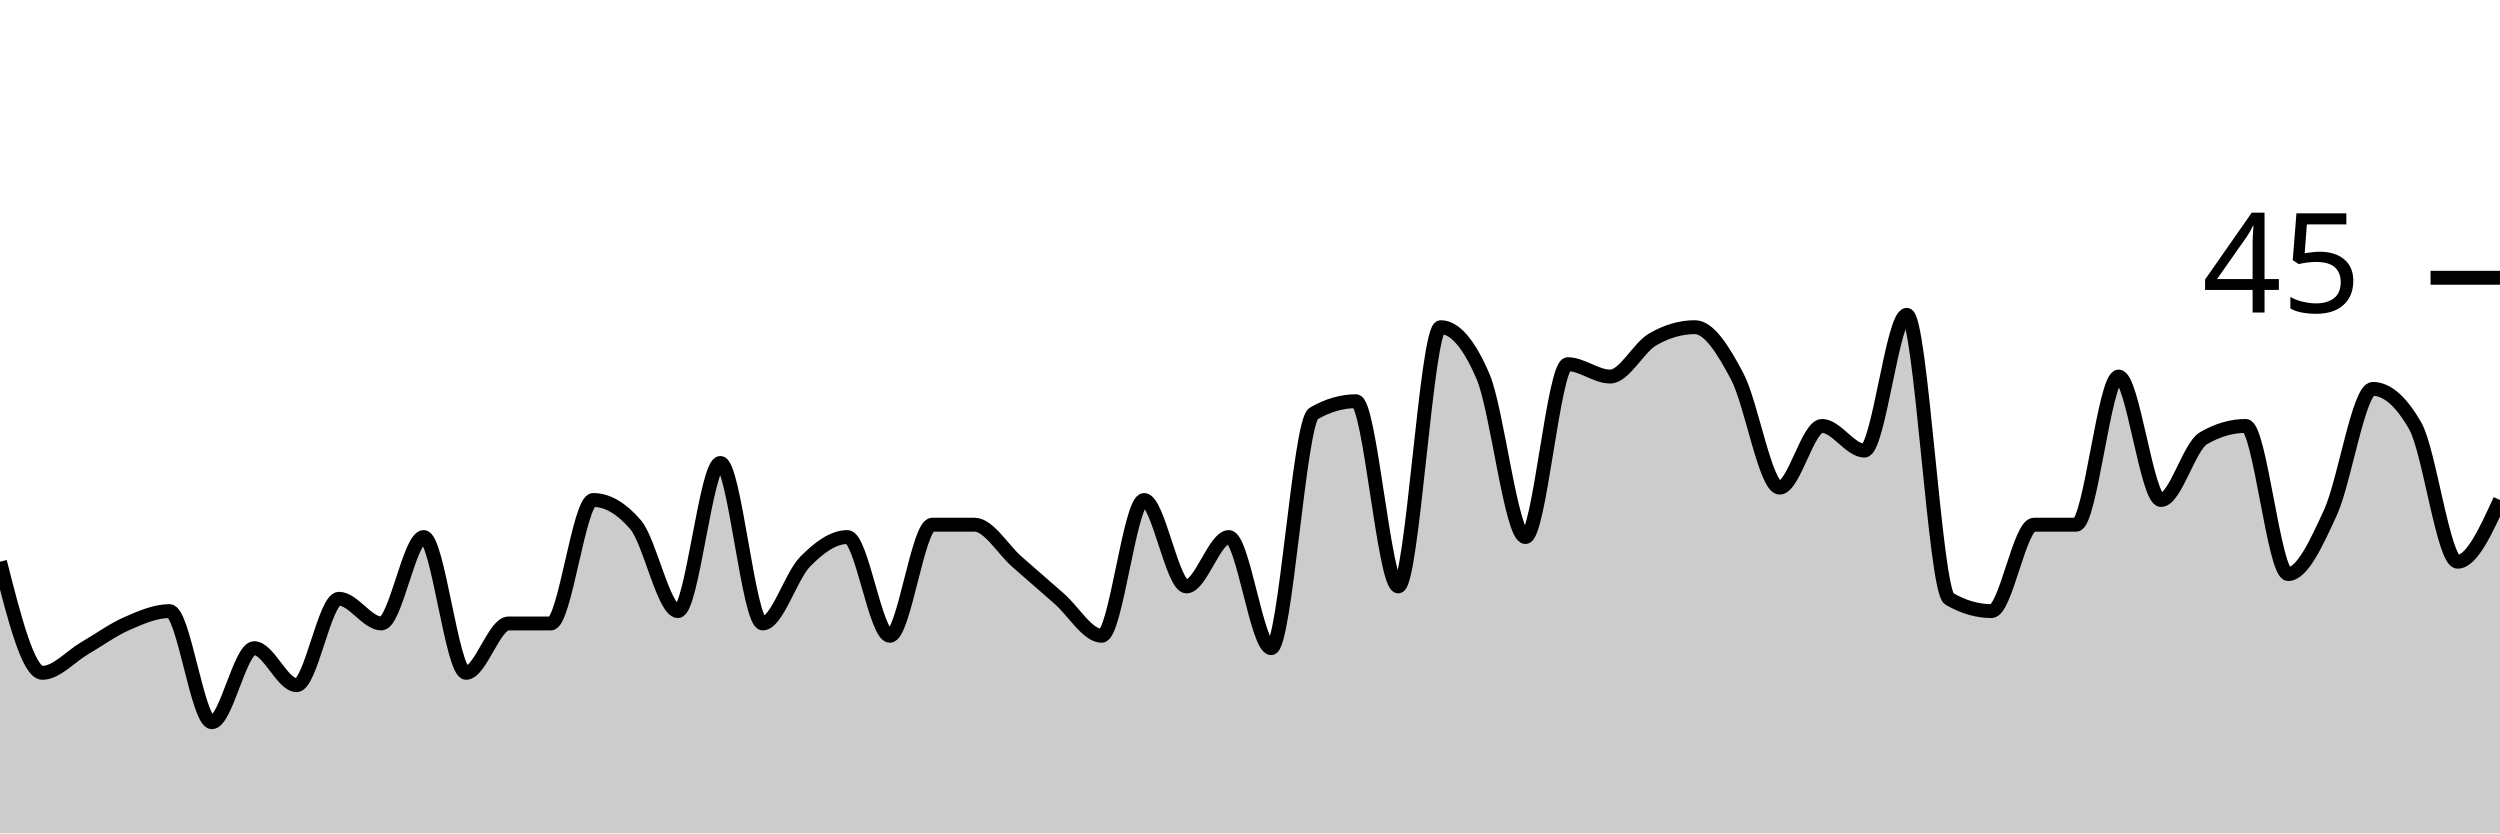
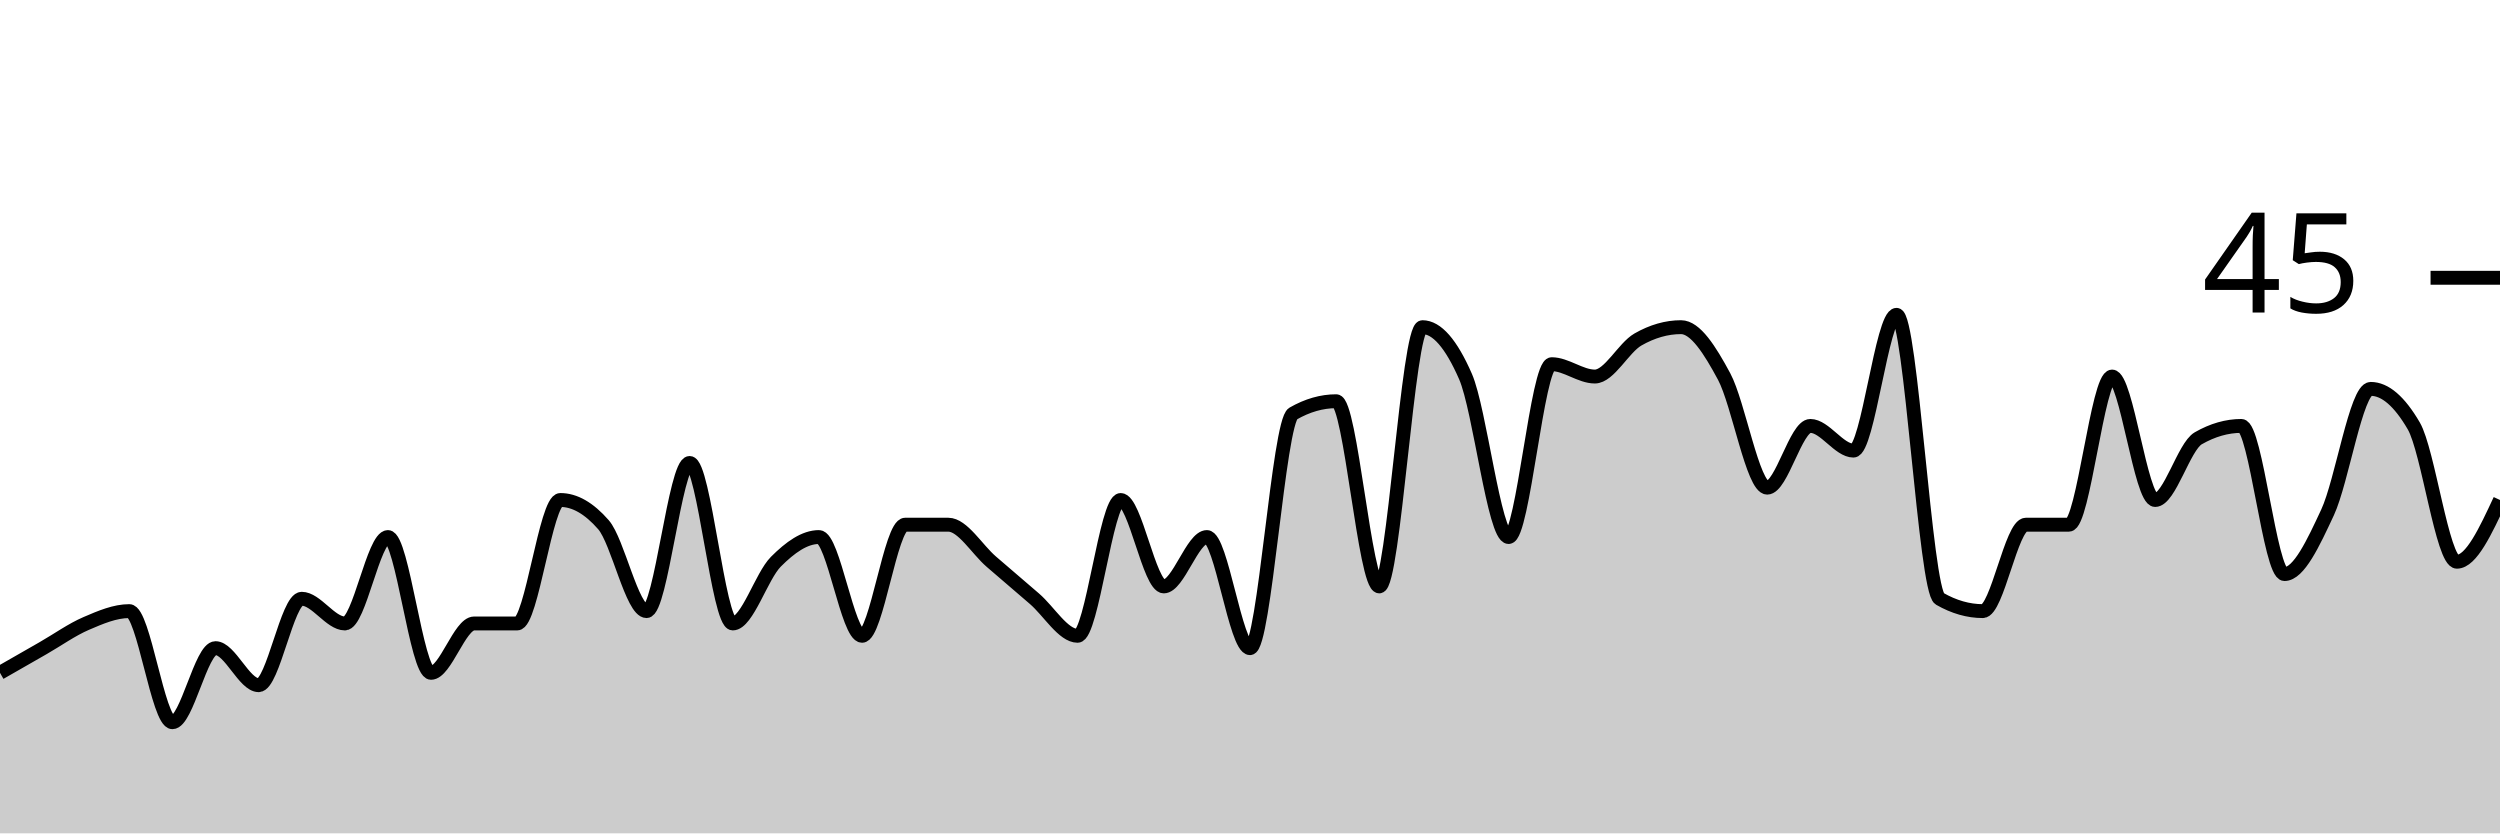
<svg xmlns="http://www.w3.org/2000/svg" viewBox="0 0 180 60">
  <g transform="translate(0,20)">
-     <path class="area" fill="rgba(0, 0, 0, 0.2)" d="M0,20.444C1.017,24.444,2.034,28.444,3.051,28.444C4.068,28.444,5.085,27.259,6.102,26.667C7.119,26.074,8.136,25.333,9.153,24.889C10.169,24.444,11.186,24,12.203,24C13.22,24,14.237,32,15.254,32C16.271,32,17.288,26.667,18.305,26.667C19.322,26.667,20.339,29.333,21.356,29.333C22.373,29.333,23.39,23.111,24.407,23.111C25.424,23.111,26.441,24.889,27.458,24.889C28.475,24.889,29.492,18.667,30.508,18.667C31.525,18.667,32.542,28.444,33.559,28.444C34.576,28.444,35.593,24.889,36.61,24.889C37.627,24.889,38.644,24.889,39.661,24.889C40.678,24.889,41.695,16,42.712,16C43.729,16,44.746,16.593,45.763,17.778C46.78,18.963,47.797,24,48.814,24C49.831,24,50.847,13.333,51.864,13.333C52.881,13.333,53.898,24.889,54.915,24.889C55.932,24.889,56.949,21.481,57.966,20.444C58.983,19.407,60,18.667,61.017,18.667C62.034,18.667,63.051,25.778,64.068,25.778C65.085,25.778,66.102,17.778,67.119,17.778C68.136,17.778,69.153,17.778,70.169,17.778C71.186,17.778,72.203,19.556,73.22,20.444C74.237,21.333,75.254,22.222,76.271,23.111C77.288,24,78.305,25.778,79.322,25.778C80.339,25.778,81.356,16,82.373,16C83.39,16,84.407,22.222,85.424,22.222C86.441,22.222,87.458,18.667,88.475,18.667C89.492,18.667,90.508,26.667,91.525,26.667C92.542,26.667,93.559,10.37,94.576,9.778C95.593,9.185,96.61,8.889,97.627,8.889C98.644,8.889,99.661,22.222,100.678,22.222C101.695,22.222,102.712,3.556,103.729,3.556C104.746,3.556,105.763,4.741,106.78,7.111C107.797,9.481,108.814,18.667,109.831,18.667C110.847,18.667,111.864,6.222,112.881,6.222C113.898,6.222,114.915,7.111,115.932,7.111C116.949,7.111,117.966,5.037,118.983,4.444C120,3.852,121.017,3.556,122.034,3.556C123.051,3.556,124.068,5.185,125.085,7.111C126.102,9.037,127.119,15.111,128.136,15.111C129.153,15.111,130.169,10.667,131.186,10.667C132.203,10.667,133.22,12.444,134.237,12.444C135.254,12.444,136.271,2.667,137.288,2.667C138.305,2.667,139.322,22.519,140.339,23.111C141.356,23.704,142.373,24,143.39,24C144.407,24,145.424,17.778,146.441,17.778C147.458,17.778,148.475,17.778,149.492,17.778C150.508,17.778,151.525,7.111,152.542,7.111C153.559,7.111,154.576,16,155.593,16C156.61,16,157.627,12.148,158.644,11.556C159.661,10.963,160.678,10.667,161.695,10.667C162.712,10.667,163.729,21.333,164.746,21.333C165.763,21.333,166.78,19.111,167.797,16.889C168.814,14.667,169.831,8,170.847,8C171.864,8,172.881,8.889,173.898,10.667C174.915,12.444,175.932,20.444,176.949,20.444C177.966,20.444,178.983,18.222,180,16L180,40C178.983,40,177.966,40,176.949,40C175.932,40,174.915,40,173.898,40C172.881,40,171.864,40,170.847,40C169.831,40,168.814,40,167.797,40C166.78,40,165.763,40,164.746,40C163.729,40,162.712,40,161.695,40C160.678,40,159.661,40,158.644,40C157.627,40,156.61,40,155.593,40C154.576,40,153.559,40,152.542,40C151.525,40,150.508,40,149.492,40C148.475,40,147.458,40,146.441,40C145.424,40,144.407,40,143.39,40C142.373,40,141.356,40,140.339,40C139.322,40,138.305,40,137.288,40C136.271,40,135.254,40,134.237,40C133.22,40,132.203,40,131.186,40C130.169,40,129.153,40,128.136,40C127.119,40,126.102,40,125.085,40C124.068,40,123.051,40,122.034,40C121.017,40,120,40,118.983,40C117.966,40,116.949,40,115.932,40C114.915,40,113.898,40,112.881,40C111.864,40,110.847,40,109.831,40C108.814,40,107.797,40,106.78,40C105.763,40,104.746,40,103.729,40C102.712,40,101.695,40,100.678,40C99.661,40,98.644,40,97.627,40C96.61,40,95.593,40,94.576,40C93.559,40,92.542,40,91.525,40C90.508,40,89.492,40,88.475,40C87.458,40,86.441,40,85.424,40C84.407,40,83.39,40,82.373,40C81.356,40,80.339,40,79.322,40C78.305,40,77.288,40,76.271,40C75.254,40,74.237,40,73.22,40C72.203,40,71.186,40,70.169,40C69.153,40,68.136,40,67.119,40C66.102,40,65.085,40,64.068,40C63.051,40,62.034,40,61.017,40C60,40,58.983,40,57.966,40C56.949,40,55.932,40,54.915,40C53.898,40,52.881,40,51.864,40C50.847,40,49.831,40,48.814,40C47.797,40,46.78,40,45.763,40C44.746,40,43.729,40,42.712,40C41.695,40,40.678,40,39.661,40C38.644,40,37.627,40,36.61,40C35.593,40,34.576,40,33.559,40C32.542,40,31.525,40,30.508,40C29.492,40,28.475,40,27.458,40C26.441,40,25.424,40,24.407,40C23.39,40,22.373,40,21.356,40C20.339,40,19.322,40,18.305,40C17.288,40,16.271,40,15.254,40C14.237,40,13.22,40,12.203,40C11.186,40,10.169,40,9.153,40C8.136,40,7.119,40,6.102,40C5.085,40,4.068,40,3.051,40C2.034,40,1.017,40,0,40Z" />
-     <path class="line" stroke="black" fill="none" d="M0,20.444C1.017,24.444,2.034,28.444,3.051,28.444C4.068,28.444,5.085,27.259,6.102,26.667C7.119,26.074,8.136,25.333,9.153,24.889C10.169,24.444,11.186,24,12.203,24C13.22,24,14.237,32,15.254,32C16.271,32,17.288,26.667,18.305,26.667C19.322,26.667,20.339,29.333,21.356,29.333C22.373,29.333,23.39,23.111,24.407,23.111C25.424,23.111,26.441,24.889,27.458,24.889C28.475,24.889,29.492,18.667,30.508,18.667C31.525,18.667,32.542,28.444,33.559,28.444C34.576,28.444,35.593,24.889,36.61,24.889C37.627,24.889,38.644,24.889,39.661,24.889C40.678,24.889,41.695,16,42.712,16C43.729,16,44.746,16.593,45.763,17.778C46.78,18.963,47.797,24,48.814,24C49.831,24,50.847,13.333,51.864,13.333C52.881,13.333,53.898,24.889,54.915,24.889C55.932,24.889,56.949,21.481,57.966,20.444C58.983,19.407,60,18.667,61.017,18.667C62.034,18.667,63.051,25.778,64.068,25.778C65.085,25.778,66.102,17.778,67.119,17.778C68.136,17.778,69.153,17.778,70.169,17.778C71.186,17.778,72.203,19.556,73.22,20.444C74.237,21.333,75.254,22.222,76.271,23.111C77.288,24,78.305,25.778,79.322,25.778C80.339,25.778,81.356,16,82.373,16C83.39,16,84.407,22.222,85.424,22.222C86.441,22.222,87.458,18.667,88.475,18.667C89.492,18.667,90.508,26.667,91.525,26.667C92.542,26.667,93.559,10.37,94.576,9.778C95.593,9.185,96.61,8.889,97.627,8.889C98.644,8.889,99.661,22.222,100.678,22.222C101.695,22.222,102.712,3.556,103.729,3.556C104.746,3.556,105.763,4.741,106.78,7.111C107.797,9.481,108.814,18.667,109.831,18.667C110.847,18.667,111.864,6.222,112.881,6.222C113.898,6.222,114.915,7.111,115.932,7.111C116.949,7.111,117.966,5.037,118.983,4.444C120,3.852,121.017,3.556,122.034,3.556C123.051,3.556,124.068,5.185,125.085,7.111C126.102,9.037,127.119,15.111,128.136,15.111C129.153,15.111,130.169,10.667,131.186,10.667C132.203,10.667,133.22,12.444,134.237,12.444C135.254,12.444,136.271,2.667,137.288,2.667C138.305,2.667,139.322,22.519,140.339,23.111C141.356,23.704,142.373,24,143.39,24C144.407,24,145.424,17.778,146.441,17.778C147.458,17.778,148.475,17.778,149.492,17.778C150.508,17.778,151.525,7.111,152.542,7.111C153.559,7.111,154.576,16,155.593,16C156.61,16,157.627,12.148,158.644,11.556C159.661,10.963,160.678,10.667,161.695,10.667C162.712,10.667,163.729,21.333,164.746,21.333C165.763,21.333,166.78,19.111,167.797,16.889C168.814,14.667,169.831,8,170.847,8C171.864,8,172.881,8.889,173.898,10.667C174.915,12.444,175.932,20.444,176.949,20.444C177.966,20.444,178.983,18.222,180,16" />
+     <path class="area" fill="rgba(0, 0, 0, 0.2)" d="M0,28.444C1.034,27.852,2.069,27.259,3.103,26.667C4.138,26.074,5.172,25.333,6.207,24.889C7.241,24.444,8.276,24,9.31,24C10.345,24,11.379,32,12.414,32C13.448,32,14.483,26.667,15.517,26.667C16.552,26.667,17.586,29.333,18.621,29.333C19.655,29.333,20.69,23.111,21.724,23.111C22.759,23.111,23.793,24.889,24.828,24.889C25.862,24.889,26.897,18.667,27.931,18.667C28.966,18.667,30,28.444,31.034,28.444C32.069,28.444,33.103,24.889,34.138,24.889C35.172,24.889,36.207,24.889,37.241,24.889C38.276,24.889,39.31,16,40.345,16C41.379,16,42.414,16.593,43.448,17.778C44.483,18.963,45.517,24,46.552,24C47.586,24,48.621,13.333,49.655,13.333C50.69,13.333,51.724,24.889,52.759,24.889C53.793,24.889,54.828,21.481,55.862,20.444C56.897,19.407,57.931,18.667,58.966,18.667C60,18.667,61.034,25.778,62.069,25.778C63.103,25.778,64.138,17.778,65.172,17.778C66.207,17.778,67.241,17.778,68.276,17.778C69.31,17.778,70.345,19.556,71.379,20.444C72.414,21.333,73.448,22.222,74.483,23.111C75.517,24,76.552,25.778,77.586,25.778C78.621,25.778,79.655,16,80.69,16C81.724,16,82.759,22.222,83.793,22.222C84.828,22.222,85.862,18.667,86.897,18.667C87.931,18.667,88.966,26.667,90,26.667C91.034,26.667,92.069,10.37,93.103,9.778C94.138,9.185,95.172,8.889,96.207,8.889C97.241,8.889,98.276,22.222,99.31,22.222C100.345,22.222,101.379,3.556,102.414,3.556C103.448,3.556,104.483,4.741,105.517,7.111C106.552,9.481,107.586,18.667,108.621,18.667C109.655,18.667,110.69,6.222,111.724,6.222C112.759,6.222,113.793,7.111,114.828,7.111C115.862,7.111,116.897,5.037,117.931,4.444C118.966,3.852,120,3.556,121.034,3.556C122.069,3.556,123.103,5.185,124.138,7.111C125.172,9.037,126.207,15.111,127.241,15.111C128.276,15.111,129.31,10.667,130.345,10.667C131.379,10.667,132.414,12.444,133.448,12.444C134.483,12.444,135.517,2.667,136.552,2.667C137.586,2.667,138.621,22.519,139.655,23.111C140.69,23.704,141.724,24,142.759,24C143.793,24,144.828,17.778,145.862,17.778C146.897,17.778,147.931,17.778,148.966,17.778C150,17.778,151.034,7.111,152.069,7.111C153.103,7.111,154.138,16,155.172,16C156.207,16,157.241,12.148,158.276,11.556C159.31,10.963,160.345,10.667,161.379,10.667C162.414,10.667,163.448,21.333,164.483,21.333C165.517,21.333,166.552,19.111,167.586,16.889C168.621,14.667,169.655,8,170.69,8C171.724,8,172.759,8.889,173.793,10.667C174.828,12.444,175.862,20.444,176.897,20.444C177.931,20.444,178.966,18.222,180,16L180,40C178.966,40,177.931,40,176.897,40C175.862,40,174.828,40,173.793,40C172.759,40,171.724,40,170.69,40C169.655,40,168.621,40,167.586,40C166.552,40,165.517,40,164.483,40C163.448,40,162.414,40,161.379,40C160.345,40,159.31,40,158.276,40C157.241,40,156.207,40,155.172,40C154.138,40,153.103,40,152.069,40C151.034,40,150,40,148.966,40C147.931,40,146.897,40,145.862,40C144.828,40,143.793,40,142.759,40C141.724,40,140.69,40,139.655,40C138.621,40,137.586,40,136.552,40C135.517,40,134.483,40,133.448,40C132.414,40,131.379,40,130.345,40C129.31,40,128.276,40,127.241,40C126.207,40,125.172,40,124.138,40C123.103,40,122.069,40,121.034,40C120,40,118.966,40,117.931,40C116.897,40,115.862,40,114.828,40C113.793,40,112.759,40,111.724,40C110.69,40,109.655,40,108.621,40C107.586,40,106.552,40,105.517,40C104.483,40,103.448,40,102.414,40C101.379,40,100.345,40,99.31,40C98.276,40,97.241,40,96.207,40C95.172,40,94.138,40,93.103,40C92.069,40,91.034,40,90,40C88.966,40,87.931,40,86.897,40C85.862,40,84.828,40,83.793,40C82.759,40,81.724,40,80.69,40C79.655,40,78.621,40,77.586,40C76.552,40,75.517,40,74.483,40C73.448,40,72.414,40,71.379,40C70.345,40,69.31,40,68.276,40C67.241,40,66.207,40,65.172,40C64.138,40,63.103,40,62.069,40C61.034,40,60,40,58.966,40C57.931,40,56.897,40,55.862,40C54.828,40,53.793,40,52.759,40C51.724,40,50.69,40,49.655,40C48.621,40,47.586,40,46.552,40C45.517,40,44.483,40,43.448,40C42.414,40,41.379,40,40.345,40C39.31,40,38.276,40,37.241,40C36.207,40,35.172,40,34.138,40C33.103,40,32.069,40,31.034,40C30,40,28.966,40,27.931,40C26.897,40,25.862,40,24.828,40C23.793,40,22.759,40,21.724,40C20.69,40,19.655,40,18.621,40C17.586,40,16.552,40,15.517,40C14.483,40,13.448,40,12.414,40C11.379,40,10.345,40,9.31,40C8.276,40,7.241,40,6.207,40C5.172,40,4.138,40,3.103,40C2.069,40,1.034,40,0,40Z" />
+     <path class="line" stroke="black" fill="none" d="M0,28.444C1.034,27.852,2.069,27.259,3.103,26.667C4.138,26.074,5.172,25.333,6.207,24.889C7.241,24.444,8.276,24,9.31,24C10.345,24,11.379,32,12.414,32C13.448,32,14.483,26.667,15.517,26.667C16.552,26.667,17.586,29.333,18.621,29.333C19.655,29.333,20.69,23.111,21.724,23.111C22.759,23.111,23.793,24.889,24.828,24.889C25.862,24.889,26.897,18.667,27.931,18.667C28.966,18.667,30,28.444,31.034,28.444C32.069,28.444,33.103,24.889,34.138,24.889C35.172,24.889,36.207,24.889,37.241,24.889C38.276,24.889,39.31,16,40.345,16C41.379,16,42.414,16.593,43.448,17.778C44.483,18.963,45.517,24,46.552,24C47.586,24,48.621,13.333,49.655,13.333C50.69,13.333,51.724,24.889,52.759,24.889C53.793,24.889,54.828,21.481,55.862,20.444C56.897,19.407,57.931,18.667,58.966,18.667C60,18.667,61.034,25.778,62.069,25.778C63.103,25.778,64.138,17.778,65.172,17.778C66.207,17.778,67.241,17.778,68.276,17.778C69.31,17.778,70.345,19.556,71.379,20.444C72.414,21.333,73.448,22.222,74.483,23.111C75.517,24,76.552,25.778,77.586,25.778C78.621,25.778,79.655,16,80.69,16C81.724,16,82.759,22.222,83.793,22.222C84.828,22.222,85.862,18.667,86.897,18.667C87.931,18.667,88.966,26.667,90,26.667C91.034,26.667,92.069,10.37,93.103,9.778C94.138,9.185,95.172,8.889,96.207,8.889C97.241,8.889,98.276,22.222,99.31,22.222C100.345,22.222,101.379,3.556,102.414,3.556C103.448,3.556,104.483,4.741,105.517,7.111C106.552,9.481,107.586,18.667,108.621,18.667C109.655,18.667,110.69,6.222,111.724,6.222C112.759,6.222,113.793,7.111,114.828,7.111C115.862,7.111,116.897,5.037,117.931,4.444C118.966,3.852,120,3.556,121.034,3.556C122.069,3.556,123.103,5.185,124.138,7.111C125.172,9.037,126.207,15.111,127.241,15.111C128.276,15.111,129.31,10.667,130.345,10.667C131.379,10.667,132.414,12.444,133.448,12.444C134.483,12.444,135.517,2.667,136.552,2.667C137.586,2.667,138.621,22.519,139.655,23.111C140.69,23.704,141.724,24,142.759,24C143.793,24,144.828,17.778,145.862,17.778C146.897,17.778,147.931,17.778,148.966,17.778C150,17.778,151.034,7.111,152.069,7.111C153.103,7.111,154.138,16,155.172,16C156.207,16,157.241,12.148,158.276,11.556C159.31,10.963,160.345,10.667,161.379,10.667C162.414,10.667,163.448,21.333,164.483,21.333C165.517,21.333,166.552,19.111,167.586,16.889C168.621,14.667,169.655,8,170.69,8C171.724,8,172.759,8.889,173.793,10.667C174.828,12.444,175.862,20.444,176.897,20.444C177.931,20.444,178.966,18.222,180,16" />
    <path class="axis-ceiling" stroke-width="1" stroke="black" fill="none" d="M175,0L180,0" />
    <text class="axis-ceiling-label" font-family="sans-serif" text-anchor="end" font-size="10px" x="170" y="2.5">45</text>
  </g>
</svg>
